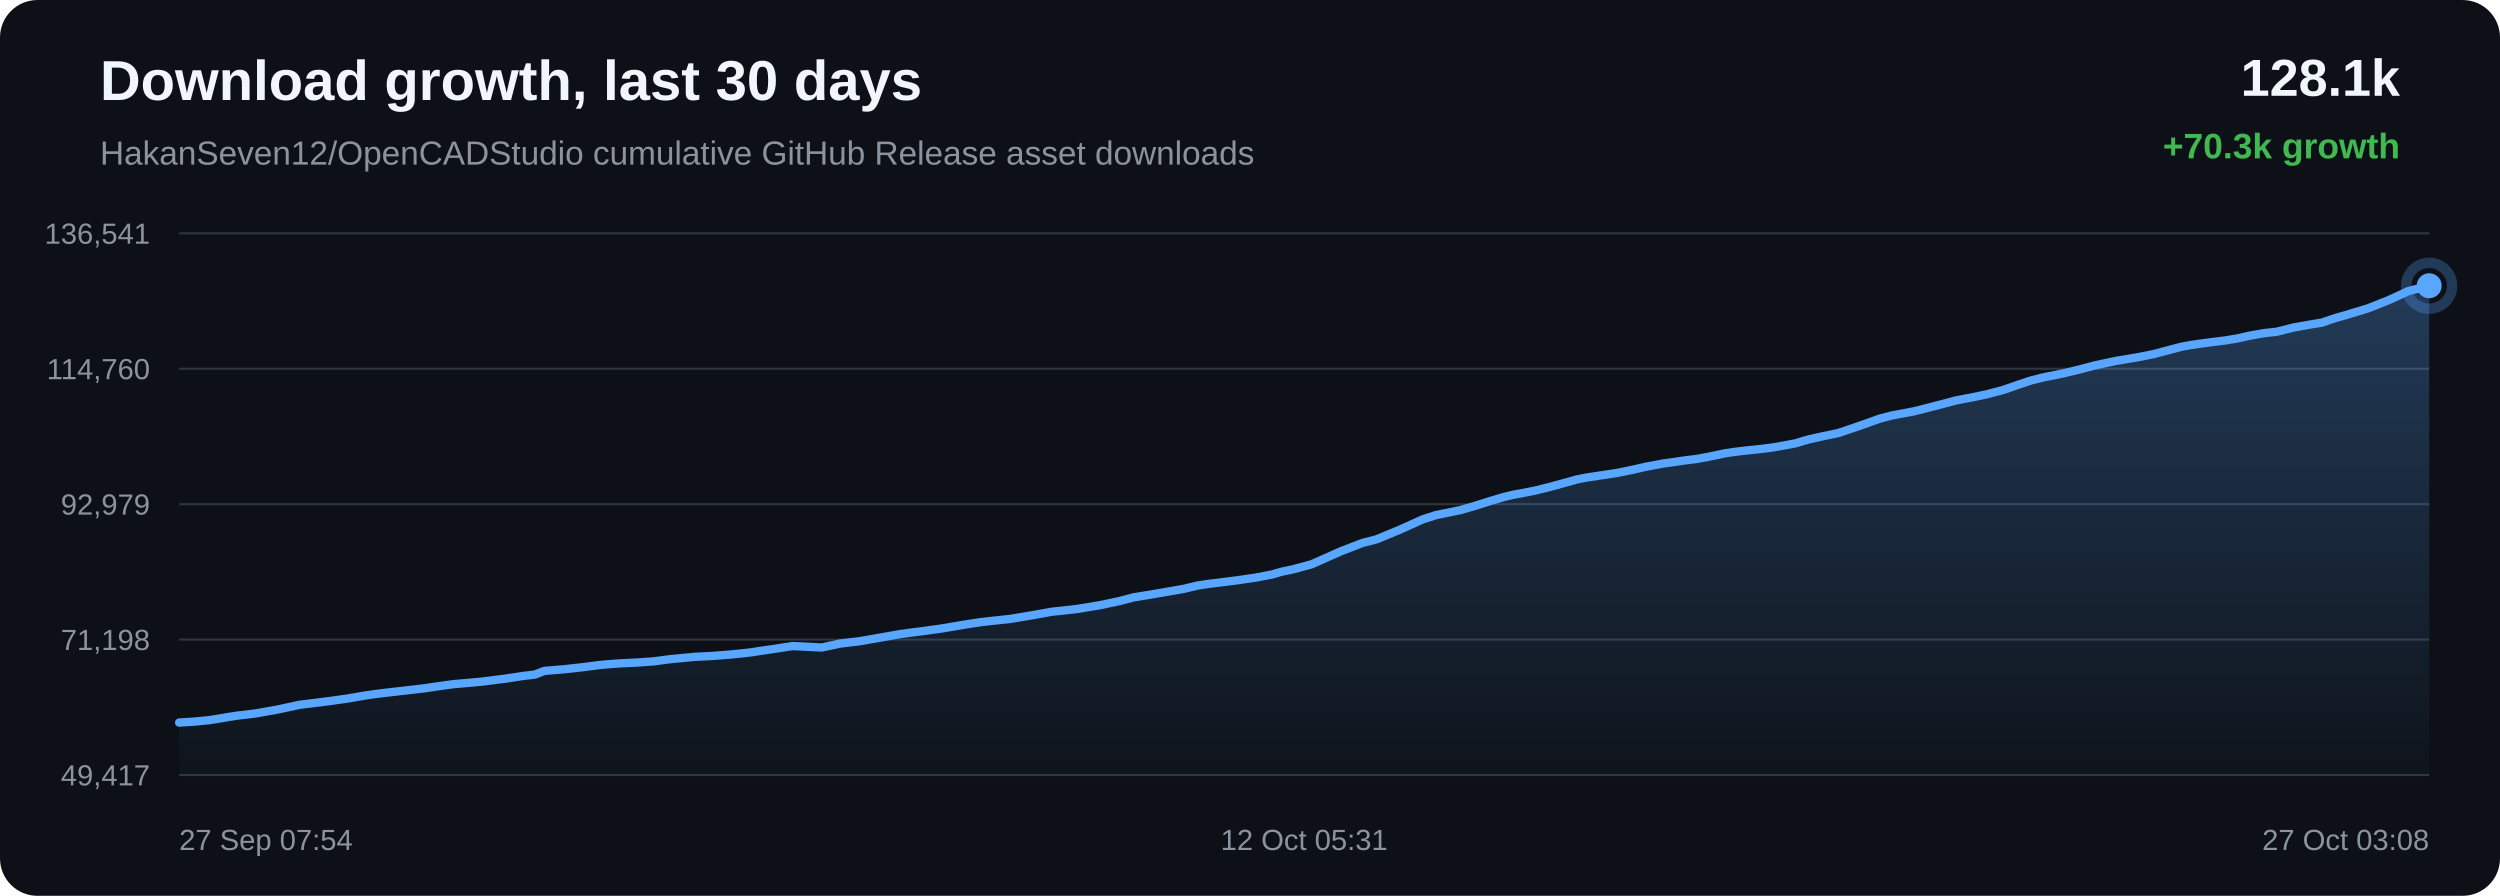
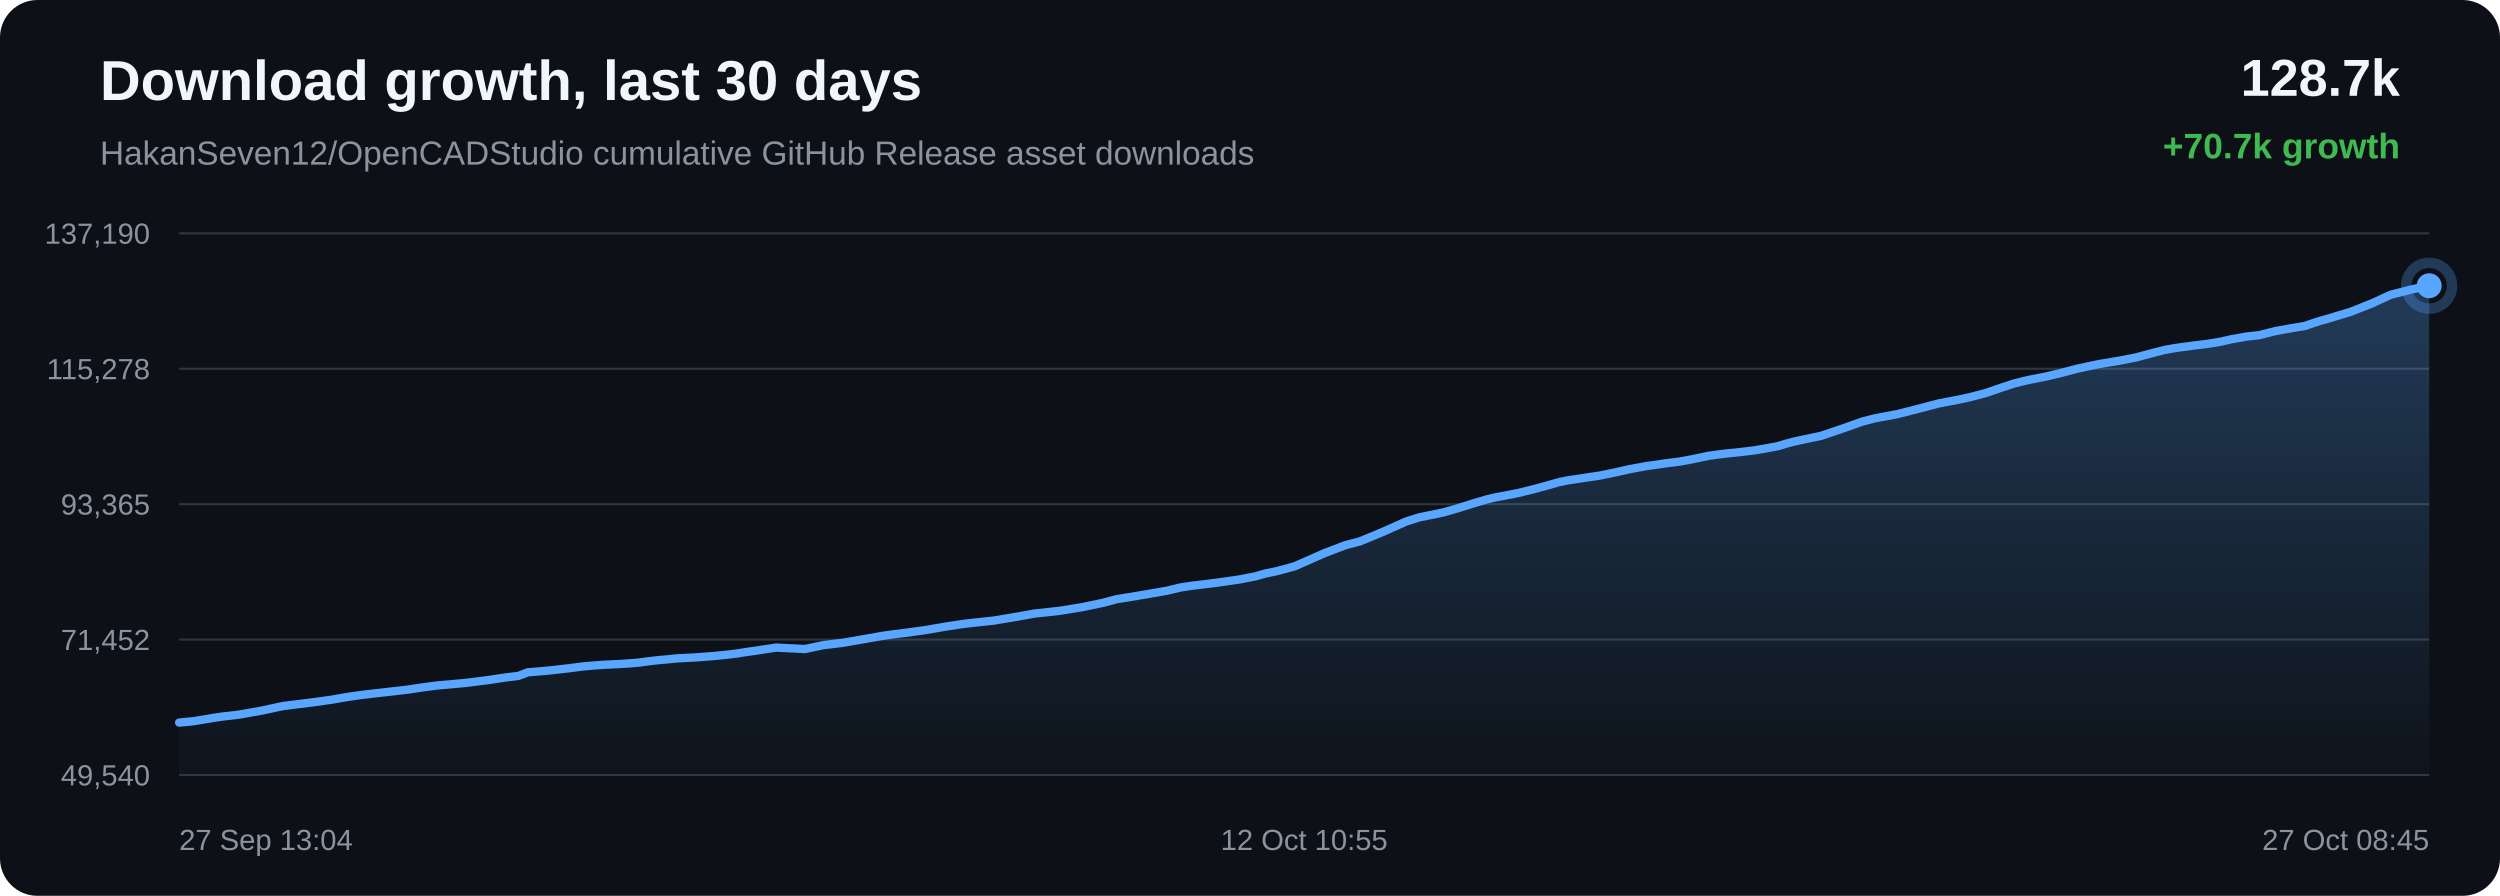
<svg xmlns="http://www.w3.org/2000/svg" width="1200" height="430" viewBox="0 0 1200 430">
  <defs>
    <linearGradient id="area" x1="0" x2="0" y1="0" y2="1">
      <stop offset="0%" stop-color="#58a6ff" stop-opacity="0.28" />
      <stop offset="100%" stop-color="#58a6ff" stop-opacity="0.02" />
    </linearGradient>
  </defs>
  <rect width="100%" height="100%" rx="18" fill="#0d1117" />
  <text x="48" y="48" fill="#f0f6fc" font-family="Arial, sans-serif" font-size="27" font-weight="700">Download growth, last 30 days</text>
  <text x="48" y="79" fill="#8b949e" font-family="Arial, sans-serif" font-size="16">HakanSeven12/OpenCADStudio cumulative GitHub Release asset downloads</text>
-   <text x="1152" y="46" text-anchor="end" fill="#f0f6fc" font-family="Arial, sans-serif" font-size="25" font-weight="700">128.1k</text>
-   <text x="1152" y="76" text-anchor="end" fill="#3fb950" font-family="Arial, sans-serif" font-size="17" font-weight="700">+70.3k growth</text>
+   <text x="1152" y="46" text-anchor="end" fill="#f0f6fc" font-family="Arial, sans-serif" font-size="25" font-weight="700">128.7k</text>
+   <text x="1152" y="76" text-anchor="end" fill="#3fb950" font-family="Arial, sans-serif" font-size="17" font-weight="700">+70.7k growth</text>
  <line x1="86" y1="112.00" x2="1166" y2="112.00" stroke="#30363d" stroke-width="1" />
  <line x1="86" y1="177.00" x2="1166" y2="177.00" stroke="#30363d" stroke-width="1" />
  <line x1="86" y1="242.00" x2="1166" y2="242.00" stroke="#30363d" stroke-width="1" />
  <line x1="86" y1="307.00" x2="1166" y2="307.00" stroke="#30363d" stroke-width="1" />
  <line x1="86" y1="372.00" x2="1166" y2="372.00" stroke="#30363d" stroke-width="1" />
-   <text x="72" y="117.00" text-anchor="end" fill="#8b949e" font-family="Arial, sans-serif" font-size="14">136,541</text>
-   <text x="72" y="182.00" text-anchor="end" fill="#8b949e" font-family="Arial, sans-serif" font-size="14">114,760</text>
-   <text x="72" y="247.00" text-anchor="end" fill="#8b949e" font-family="Arial, sans-serif" font-size="14">92,979</text>
-   <text x="72" y="312.00" text-anchor="end" fill="#8b949e" font-family="Arial, sans-serif" font-size="14">71,198</text>
-   <text x="72" y="377.00" text-anchor="end" fill="#8b949e" font-family="Arial, sans-serif" font-size="14">49,417</text>
-   <path d="M 86.00 346.84 L 93.80 346.32 L 100.65 345.65 L 106.12 344.76 L 110.65 343.99 L 114.53 343.42 L 122.29 342.52 L 133.16 340.60 L 143.61 338.34 L 149.98 337.54 L 158.34 336.50 L 167.08 335.26 L 175.14 333.86 L 181.65 332.94 L 186.53 332.37 L 194.58 331.45 L 203.27 330.44 L 211.30 329.26 L 217.86 328.37 L 222.80 327.96 L 231.67 327.14 L 242.67 325.74 L 250.61 324.52 L 256.70 323.80 L 261.31 322.03 L 270.83 321.24 L 280.53 320.16 L 287.75 319.21 L 293.13 318.74 L 297.32 318.43 L 306.26 317.99 L 314.06 317.42 L 320.21 316.59 L 324.18 316.15 L 328.11 315.81 L 333.23 315.30 L 341.68 314.87 L 350.60 314.18 L 357.11 313.52 L 361.27 313.02 L 365.82 312.29 L 370.05 311.70 L 380.47 310.10 L 394.43 310.80 L 403.15 308.92 L 412.45 307.81 L 423.12 305.95 L 431.44 304.46 L 437.40 303.63 L 442.15 303.05 L 451.91 301.70 L 462.72 299.86 L 470.34 298.69 L 475.86 298.05 L 484.92 297.09 L 496.09 295.21 L 504.63 293.66 L 511.21 292.96 L 516.88 292.32 L 527.81 290.53 L 537.37 288.51 L 544.10 286.73 L 549.48 285.86 L 558.47 284.35 L 568.30 282.63 L 574.78 281.07 L 580.06 280.26 L 584.36 279.75 L 592.93 278.68 L 602.86 277.24 L 610.57 275.75 L 615.54 274.33 L 620.64 273.28 L 629.51 270.88 L 643.70 264.58 L 654.03 260.60 L 660.89 258.83 L 671.96 254.22 L 682.90 249.30 L 689.26 247.24 L 693.77 246.33 L 701.20 244.79 L 708.61 242.62 L 715.75 240.36 L 721.93 238.53 L 726.40 237.46 L 729.74 236.87 L 736.53 235.55 L 743.68 233.79 L 750.97 231.80 L 756.81 230.15 L 761.42 229.24 L 764.58 228.77 L 768.91 228.11 L 776.07 227.05 L 783.82 225.45 L 790.26 223.98 L 794.57 223.19 L 798.21 222.49 L 801.64 222.04 L 808.26 221.06 L 814.34 220.30 L 819.94 219.28 L 824.90 218.25 L 828.20 217.54 L 831.81 217.02 L 834.93 216.62 L 837.44 216.32 L 844.07 215.64 L 850.74 214.82 L 856.95 213.72 L 861.99 212.76 L 865.49 211.67 L 868.89 210.75 L 871.87 210.09 L 874.95 209.41 L 882.49 207.83 L 892.87 204.30 L 902.22 200.96 L 907.79 199.49 L 911.50 198.78 L 918.72 197.44 L 926.77 195.39 L 939.08 192.17 L 943.60 191.29 L 947.02 190.66 L 954.15 189.13 L 961.58 187.16 L 969.10 184.55 L 975.11 182.57 L 979.82 181.37 L 983.18 180.65 L 990.25 179.25 L 997.80 177.44 L 1005.35 175.44 L 1011.15 174.19 L 1015.91 173.18 L 1019.38 172.62 L 1026.43 171.43 L 1033.80 169.95 L 1041.20 167.98 L 1047.20 166.41 L 1051.76 165.58 L 1055.48 165.04 L 1061.94 164.18 L 1068.49 163.37 L 1074.55 162.33 L 1079.62 161.17 L 1082.99 160.57 L 1086.71 159.92 L 1089.85 159.56 L 1092.83 159.24 L 1100.65 157.26 L 1108.62 155.82 L 1114.64 154.83 L 1118.96 153.33 L 1122.72 152.15 L 1125.71 151.33 L 1128.77 150.39 L 1136.69 147.99 L 1147.09 143.84 L 1156.02 139.71 L 1161.69 138.27 L 1166.00 137.16 L 1166.00 372.00 L 86.00 372.00 Z" fill="url(#area)" />
-   <path d="M 86.00 346.84 L 93.80 346.32 L 100.65 345.65 L 106.12 344.76 L 110.65 343.99 L 114.53 343.42 L 122.29 342.52 L 133.16 340.60 L 143.61 338.34 L 149.98 337.54 L 158.34 336.50 L 167.08 335.26 L 175.14 333.86 L 181.65 332.94 L 186.53 332.37 L 194.58 331.45 L 203.27 330.44 L 211.30 329.26 L 217.86 328.37 L 222.80 327.96 L 231.67 327.14 L 242.67 325.74 L 250.61 324.52 L 256.70 323.80 L 261.31 322.03 L 270.83 321.24 L 280.53 320.16 L 287.75 319.21 L 293.13 318.74 L 297.32 318.43 L 306.26 317.99 L 314.06 317.42 L 320.21 316.59 L 324.18 316.15 L 328.11 315.81 L 333.23 315.30 L 341.68 314.87 L 350.60 314.18 L 357.11 313.52 L 361.27 313.02 L 365.82 312.29 L 370.05 311.70 L 380.47 310.10 L 394.43 310.80 L 403.15 308.92 L 412.45 307.81 L 423.12 305.95 L 431.44 304.46 L 437.40 303.63 L 442.15 303.05 L 451.91 301.70 L 462.72 299.86 L 470.34 298.69 L 475.86 298.05 L 484.92 297.09 L 496.09 295.21 L 504.63 293.66 L 511.21 292.96 L 516.88 292.32 L 527.81 290.53 L 537.37 288.51 L 544.10 286.73 L 549.48 285.86 L 558.47 284.35 L 568.30 282.63 L 574.78 281.07 L 580.06 280.26 L 584.36 279.75 L 592.93 278.68 L 602.86 277.24 L 610.57 275.75 L 615.54 274.33 L 620.64 273.28 L 629.51 270.88 L 643.70 264.58 L 654.03 260.60 L 660.89 258.83 L 671.96 254.22 L 682.90 249.30 L 689.26 247.24 L 693.77 246.33 L 701.20 244.79 L 708.61 242.62 L 715.75 240.36 L 721.93 238.53 L 726.40 237.46 L 729.74 236.87 L 736.53 235.55 L 743.68 233.79 L 750.97 231.80 L 756.81 230.15 L 761.42 229.24 L 764.58 228.77 L 768.91 228.11 L 776.07 227.05 L 783.82 225.45 L 790.26 223.98 L 794.57 223.19 L 798.21 222.49 L 801.64 222.04 L 808.26 221.06 L 814.34 220.30 L 819.94 219.28 L 824.90 218.25 L 828.20 217.54 L 831.81 217.02 L 834.93 216.62 L 837.44 216.32 L 844.07 215.64 L 850.74 214.82 L 856.95 213.72 L 861.99 212.76 L 865.49 211.67 L 868.89 210.75 L 871.87 210.09 L 874.95 209.41 L 882.49 207.83 L 892.87 204.30 L 902.22 200.96 L 907.79 199.49 L 911.50 198.78 L 918.72 197.44 L 926.77 195.39 L 939.08 192.17 L 943.60 191.29 L 947.02 190.66 L 954.15 189.13 L 961.58 187.16 L 969.10 184.55 L 975.11 182.57 L 979.82 181.37 L 983.18 180.65 L 990.25 179.25 L 997.80 177.44 L 1005.35 175.44 L 1011.15 174.19 L 1015.91 173.18 L 1019.38 172.62 L 1026.43 171.43 L 1033.80 169.95 L 1041.20 167.98 L 1047.20 166.41 L 1051.76 165.58 L 1055.48 165.04 L 1061.94 164.18 L 1068.49 163.37 L 1074.55 162.33 L 1079.62 161.17 L 1082.99 160.57 L 1086.71 159.92 L 1089.85 159.56 L 1092.83 159.24 L 1100.65 157.26 L 1108.62 155.82 L 1114.64 154.83 L 1118.96 153.33 L 1122.72 152.15 L 1125.71 151.33 L 1128.77 150.39 L 1136.69 147.99 L 1147.09 143.84 L 1156.02 139.71 L 1161.69 138.27 L 1166.00 137.16" fill="none" stroke="#58a6ff" stroke-width="4" stroke-linecap="round" stroke-linejoin="round" />
+   <text x="72" y="117.00" text-anchor="end" fill="#8b949e" font-family="Arial, sans-serif" font-size="14">137,190</text>
+   <text x="72" y="182.00" text-anchor="end" fill="#8b949e" font-family="Arial, sans-serif" font-size="14">115,278</text>
+   <text x="72" y="247.00" text-anchor="end" fill="#8b949e" font-family="Arial, sans-serif" font-size="14">93,365</text>
+   <text x="72" y="312.00" text-anchor="end" fill="#8b949e" font-family="Arial, sans-serif" font-size="14">71,452</text>
+   <text x="72" y="377.00" text-anchor="end" fill="#8b949e" font-family="Arial, sans-serif" font-size="14">49,540</text>
+   <path d="M 86.00 346.84 L 92.85 346.18 L 98.31 345.29 L 102.84 344.52 L 106.72 343.95 L 114.47 343.06 L 125.34 341.15 L 135.78 338.91 L 142.15 338.11 L 150.50 337.08 L 159.23 335.85 L 167.29 334.45 L 173.80 333.54 L 178.67 332.97 L 186.72 332.06 L 195.41 331.06 L 203.42 329.88 L 209.98 329.00 L 214.92 328.59 L 223.79 327.77 L 234.77 326.38 L 242.72 325.17 L 248.80 324.45 L 253.41 322.70 L 262.92 321.91 L 272.62 320.83 L 279.83 319.89 L 285.21 319.42 L 289.40 319.11 L 298.33 318.68 L 306.12 318.11 L 312.28 317.29 L 316.24 316.85 L 320.16 316.51 L 325.28 316.00 L 333.73 315.57 L 342.64 314.89 L 349.14 314.23 L 353.30 313.74 L 357.85 313.01 L 362.08 312.43 L 372.50 310.84 L 386.44 311.54 L 395.16 309.66 L 404.45 308.56 L 415.11 306.71 L 423.43 305.23 L 429.39 304.41 L 434.14 303.82 L 443.89 302.49 L 454.69 300.65 L 462.31 299.49 L 467.83 298.86 L 476.88 297.90 L 488.04 296.03 L 496.57 294.50 L 503.15 293.80 L 508.82 293.16 L 519.74 291.39 L 529.30 289.38 L 536.02 287.60 L 541.40 286.74 L 550.39 285.24 L 560.21 283.53 L 566.68 281.98 L 571.95 281.17 L 576.26 280.67 L 584.82 279.60 L 594.75 278.17 L 602.45 276.69 L 607.41 275.28 L 612.52 274.24 L 621.38 271.85 L 635.56 265.59 L 645.89 261.64 L 652.74 259.87 L 663.80 255.29 L 674.74 250.40 L 681.09 248.36 L 685.60 247.45 L 693.02 245.92 L 700.43 243.76 L 707.56 241.51 L 713.74 239.69 L 718.21 238.63 L 721.54 238.04 L 728.33 236.73 L 735.48 234.99 L 742.76 233.01 L 748.59 231.36 L 753.20 230.46 L 756.36 230.00 L 760.69 229.34 L 767.84 228.29 L 775.59 226.69 L 782.03 225.23 L 786.33 224.45 L 789.97 223.75 L 793.40 223.30 L 800.02 222.33 L 806.09 221.57 L 811.69 220.56 L 816.65 219.53 L 819.95 218.83 L 823.55 218.31 L 826.67 217.91 L 829.17 217.62 L 835.80 216.94 L 842.47 216.13 L 848.68 215.04 L 853.71 214.08 L 857.21 213.00 L 860.61 212.09 L 863.58 211.43 L 866.67 210.75 L 874.20 209.18 L 884.57 205.67 L 893.92 202.35 L 899.48 200.89 L 903.19 200.18 L 910.40 198.85 L 918.45 196.82 L 930.75 193.61 L 935.27 192.74 L 938.69 192.12 L 945.82 190.59 L 953.24 188.63 L 960.76 186.04 L 966.76 184.07 L 971.47 182.88 L 974.82 182.16 L 981.90 180.77 L 989.44 178.98 L 996.99 176.99 L 1002.77 175.74 L 1007.54 174.74 L 1011.00 174.18 L 1018.05 173.00 L 1025.42 171.53 L 1032.81 169.56 L 1038.81 168.01 L 1043.37 167.18 L 1047.08 166.65 L 1053.54 165.79 L 1060.08 164.99 L 1066.14 163.96 L 1071.21 162.80 L 1074.58 162.21 L 1078.29 161.55 L 1081.43 161.20 L 1084.41 160.89 L 1092.22 158.91 L 1100.19 157.48 L 1106.20 156.50 L 1110.53 155.01 L 1114.28 153.83 L 1117.27 153.02 L 1120.32 152.08 L 1128.25 149.70 L 1138.63 145.58 L 1147.56 141.47 L 1153.23 140.04 L 1157.53 138.93 L 1166.00 137.16 L 1166.00 372.00 L 86.00 372.00 Z" fill="url(#area)" />
+   <path d="M 86.00 346.84 L 92.85 346.18 L 98.31 345.29 L 102.84 344.52 L 106.72 343.95 L 114.47 343.06 L 125.34 341.15 L 135.78 338.91 L 142.15 338.11 L 150.50 337.08 L 159.23 335.85 L 167.29 334.45 L 173.80 333.54 L 178.67 332.97 L 186.72 332.06 L 195.41 331.06 L 203.42 329.88 L 209.98 329.00 L 214.92 328.59 L 223.79 327.77 L 234.77 326.38 L 242.72 325.17 L 248.80 324.45 L 253.41 322.70 L 262.92 321.91 L 272.62 320.83 L 279.83 319.89 L 285.21 319.42 L 289.40 319.11 L 298.33 318.68 L 306.12 318.11 L 312.28 317.29 L 316.24 316.85 L 320.16 316.51 L 325.28 316.00 L 333.73 315.57 L 342.64 314.89 L 349.14 314.23 L 353.30 313.74 L 357.85 313.01 L 362.08 312.43 L 372.50 310.84 L 386.44 311.54 L 395.16 309.66 L 404.45 308.56 L 415.11 306.71 L 423.43 305.23 L 429.39 304.41 L 434.14 303.82 L 443.89 302.49 L 454.69 300.65 L 462.31 299.49 L 467.83 298.86 L 476.88 297.90 L 488.04 296.03 L 496.57 294.50 L 503.15 293.80 L 508.82 293.16 L 519.74 291.39 L 529.30 289.38 L 536.02 287.60 L 541.40 286.74 L 550.39 285.24 L 560.21 283.53 L 566.68 281.98 L 571.95 281.17 L 576.26 280.67 L 584.82 279.60 L 594.75 278.17 L 602.45 276.69 L 607.41 275.28 L 612.52 274.24 L 621.38 271.85 L 635.56 265.59 L 645.89 261.64 L 652.74 259.87 L 663.80 255.29 L 674.74 250.40 L 681.09 248.36 L 685.60 247.45 L 693.02 245.92 L 700.43 243.76 L 707.56 241.51 L 713.74 239.69 L 718.21 238.63 L 721.54 238.04 L 728.33 236.73 L 735.48 234.99 L 742.76 233.01 L 748.59 231.36 L 753.20 230.46 L 756.36 230.00 L 760.69 229.34 L 767.84 228.29 L 775.59 226.69 L 782.03 225.23 L 786.33 224.45 L 789.97 223.75 L 793.40 223.30 L 800.02 222.33 L 806.09 221.57 L 811.69 220.56 L 816.65 219.53 L 819.95 218.83 L 823.55 218.31 L 826.67 217.91 L 829.17 217.62 L 835.80 216.94 L 842.47 216.13 L 848.68 215.04 L 853.71 214.08 L 857.21 213.00 L 860.61 212.09 L 863.58 211.43 L 866.67 210.75 L 874.20 209.18 L 884.57 205.67 L 893.92 202.35 L 899.48 200.89 L 903.19 200.18 L 910.40 198.85 L 918.45 196.82 L 930.75 193.61 L 935.27 192.74 L 938.69 192.12 L 945.82 190.59 L 953.24 188.63 L 960.76 186.04 L 966.76 184.07 L 971.47 182.88 L 974.82 182.16 L 981.90 180.77 L 989.44 178.98 L 996.99 176.99 L 1002.77 175.74 L 1007.54 174.74 L 1011.00 174.18 L 1018.05 173.00 L 1025.42 171.53 L 1032.81 169.56 L 1038.81 168.01 L 1043.37 167.18 L 1047.08 166.65 L 1053.54 165.79 L 1060.08 164.99 L 1066.14 163.96 L 1071.21 162.80 L 1074.58 162.21 L 1078.29 161.55 L 1081.43 161.20 L 1084.41 160.89 L 1092.22 158.91 L 1100.19 157.48 L 1106.20 156.50 L 1110.53 155.01 L 1114.28 153.83 L 1117.27 153.02 L 1120.32 152.08 L 1128.25 149.70 L 1138.63 145.58 L 1147.56 141.47 L 1153.23 140.04 L 1157.53 138.93 L 1166.00 137.16" fill="none" stroke="#58a6ff" stroke-width="4" stroke-linecap="round" stroke-linejoin="round" />
  <circle cx="1166.00" cy="137.16" r="6" fill="#58a6ff" />
  <circle cx="1166.00" cy="137.16" r="11" fill="none" stroke="#58a6ff" stroke-opacity="0.28" stroke-width="5" />
-   <text x="86.00" y="408" text-anchor="start" fill="#8b949e" font-family="Arial, sans-serif" font-size="14">27 Sep 07:54</text>
-   <text x="626.00" y="408" text-anchor="middle" fill="#8b949e" font-family="Arial, sans-serif" font-size="14">12 Oct 05:31</text>
-   <text x="1166.00" y="408" text-anchor="end" fill="#8b949e" font-family="Arial, sans-serif" font-size="14">27 Oct 03:08</text>
+   <text x="86.00" y="408" text-anchor="start" fill="#8b949e" font-family="Arial, sans-serif" font-size="14">27 Sep 13:04</text>
+   <text x="626.00" y="408" text-anchor="middle" fill="#8b949e" font-family="Arial, sans-serif" font-size="14">12 Oct 10:55</text>
+   <text x="1166.00" y="408" text-anchor="end" fill="#8b949e" font-family="Arial, sans-serif" font-size="14">27 Oct 08:45</text>
</svg>
